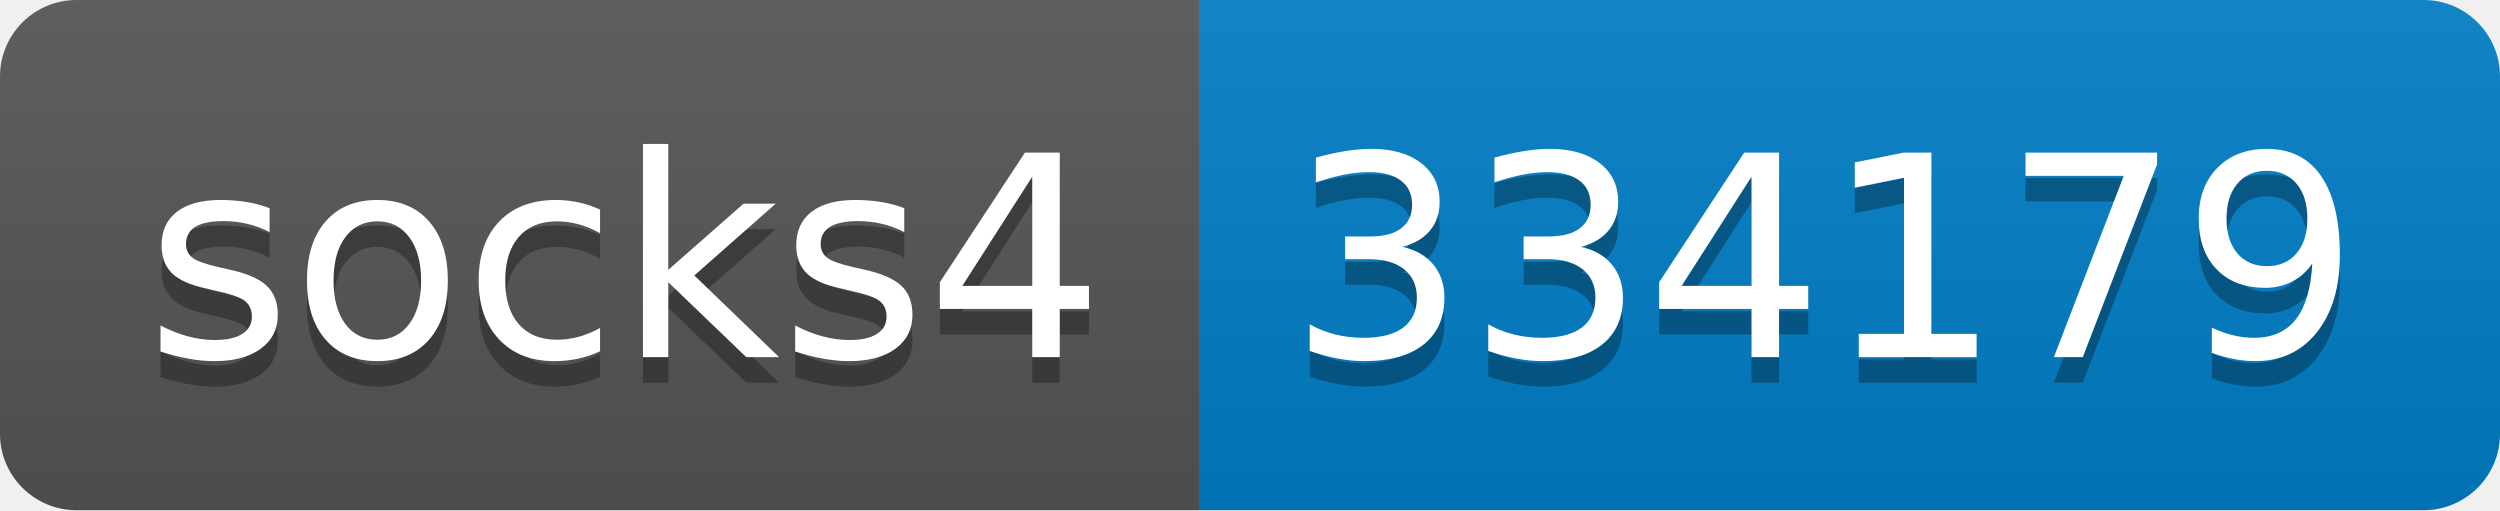
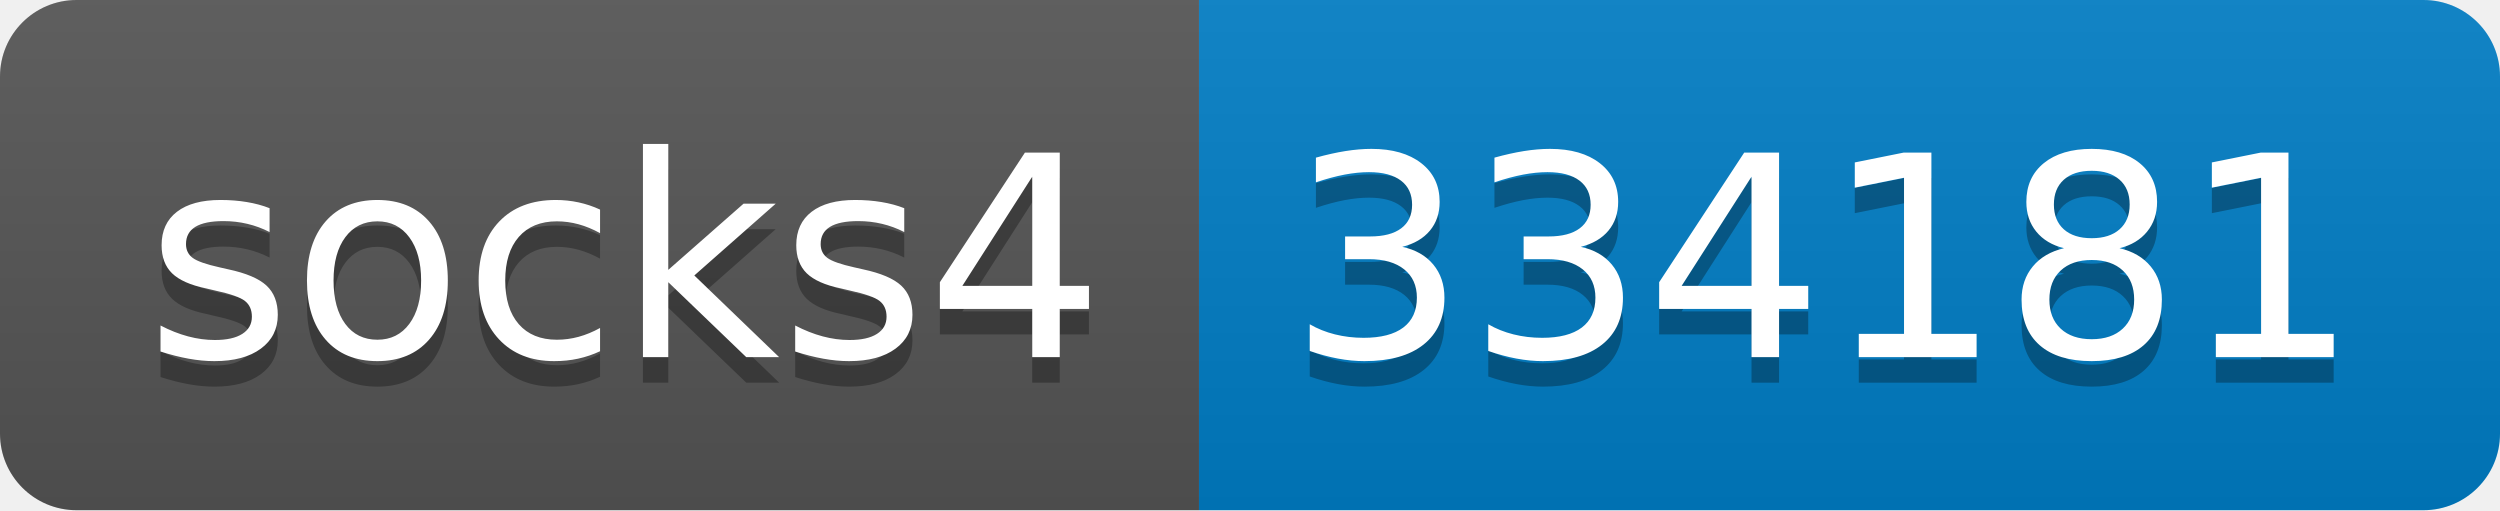
- <svg xmlns="http://www.w3.org/2000/svg" width="98" height="20" role="img" aria-label="socks4: 334179">
+ <svg xmlns="http://www.w3.org/2000/svg" width="98" height="20" role="img" aria-label="socks4: 334181">
  <linearGradient id="s" x2="0" y2="100%">
    <stop offset="0" stop-color="#bbb" stop-opacity=".1" />
    <stop offset="1" stop-opacity=".1" />
  </linearGradient>
  <clipPath id="r">
    <rect width="98" height="20" rx="3" fill="#fff" />
  </clipPath>
  <g clip-path="url(#r)">
    <rect width="47" height="20" fill="#555" />
    <rect x="47" width="51" height="20" fill="#007ec6" />
    <rect width="98" height="20" fill="url(#s)" />
  </g>
  <g fill="#fff" text-anchor="middle" font-family="Verdana,Geneva,DejaVu Sans,sans-serif" text-rendering="geometricPrecision" font-size="110">
    <text aria-hidden="true" x="245" y="150" fill="#010101" fill-opacity=".3" transform="scale(.1)" textLength="370">socks4</text>
    <text x="245" y="140" transform="scale(.1)" fill="#fff" textLength="370">socks4</text>
-     <text aria-hidden="true" x="715" y="150" fill="#010101" fill-opacity=".3" transform="scale(.1)" textLength="410">334179</text>
-     <text x="715" y="140" transform="scale(.1)" fill="#fff" textLength="410">334179</text>
+     <text aria-hidden="true" x="715" y="150" fill="#010101" fill-opacity=".3" transform="scale(.1)" textLength="410">334181</text>
+     <text x="715" y="140" transform="scale(.1)" fill="#fff" textLength="410">334181</text>
  </g>
</svg>
